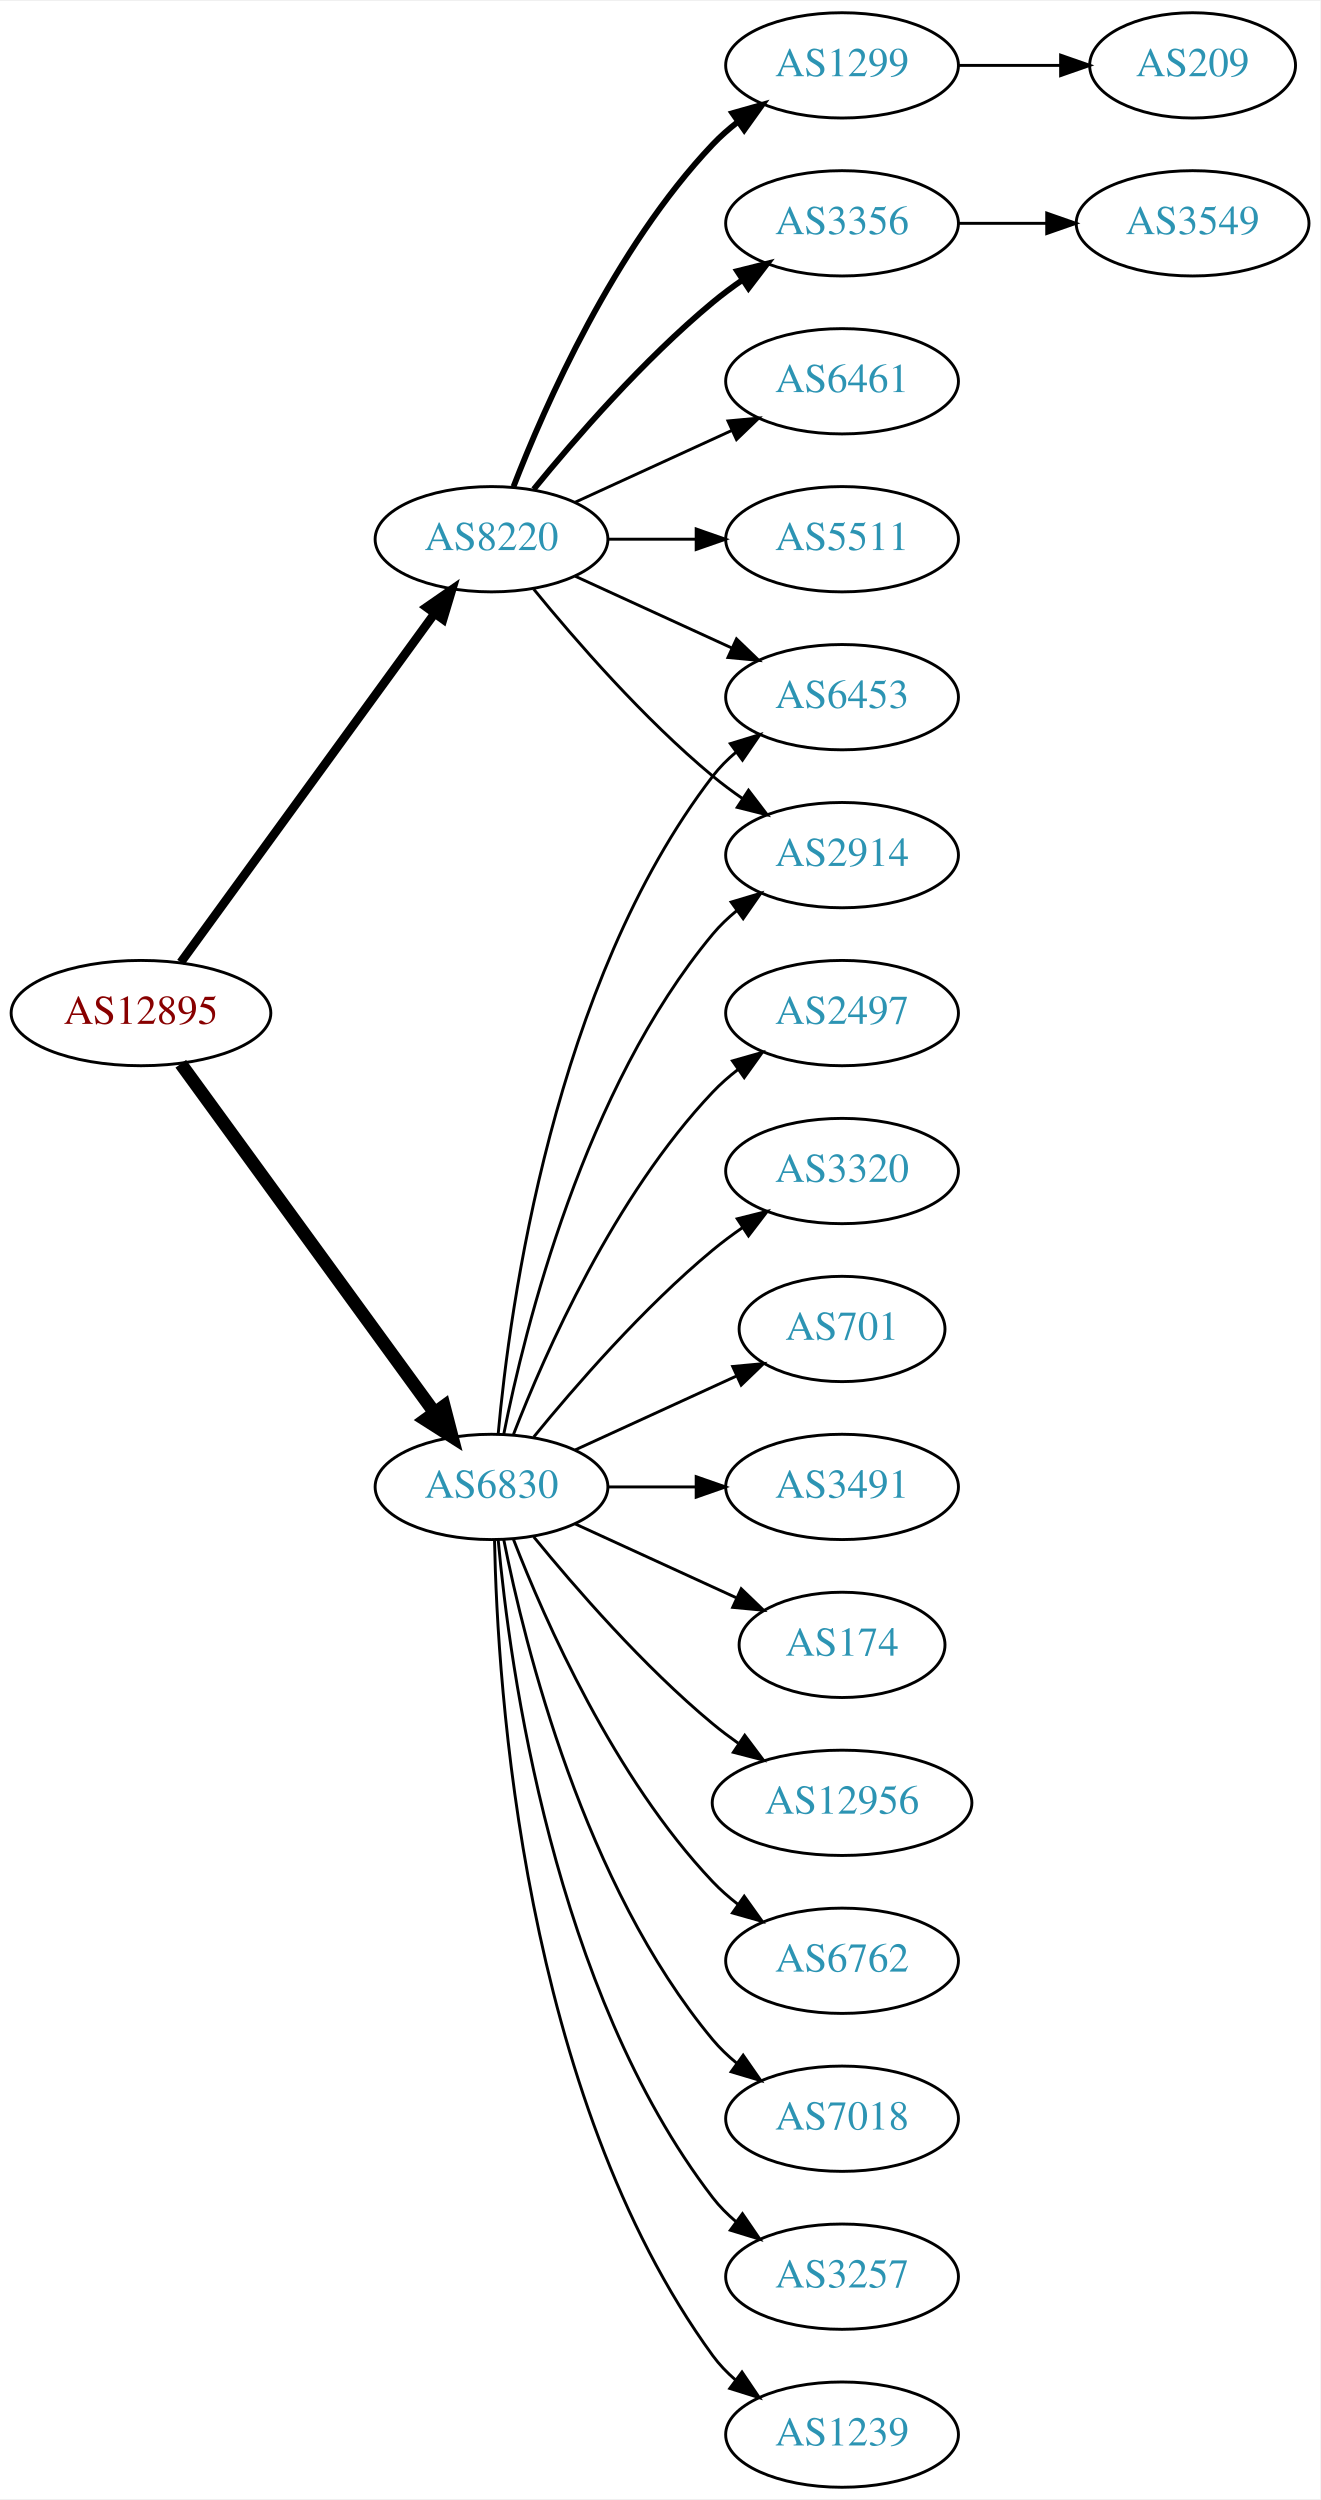
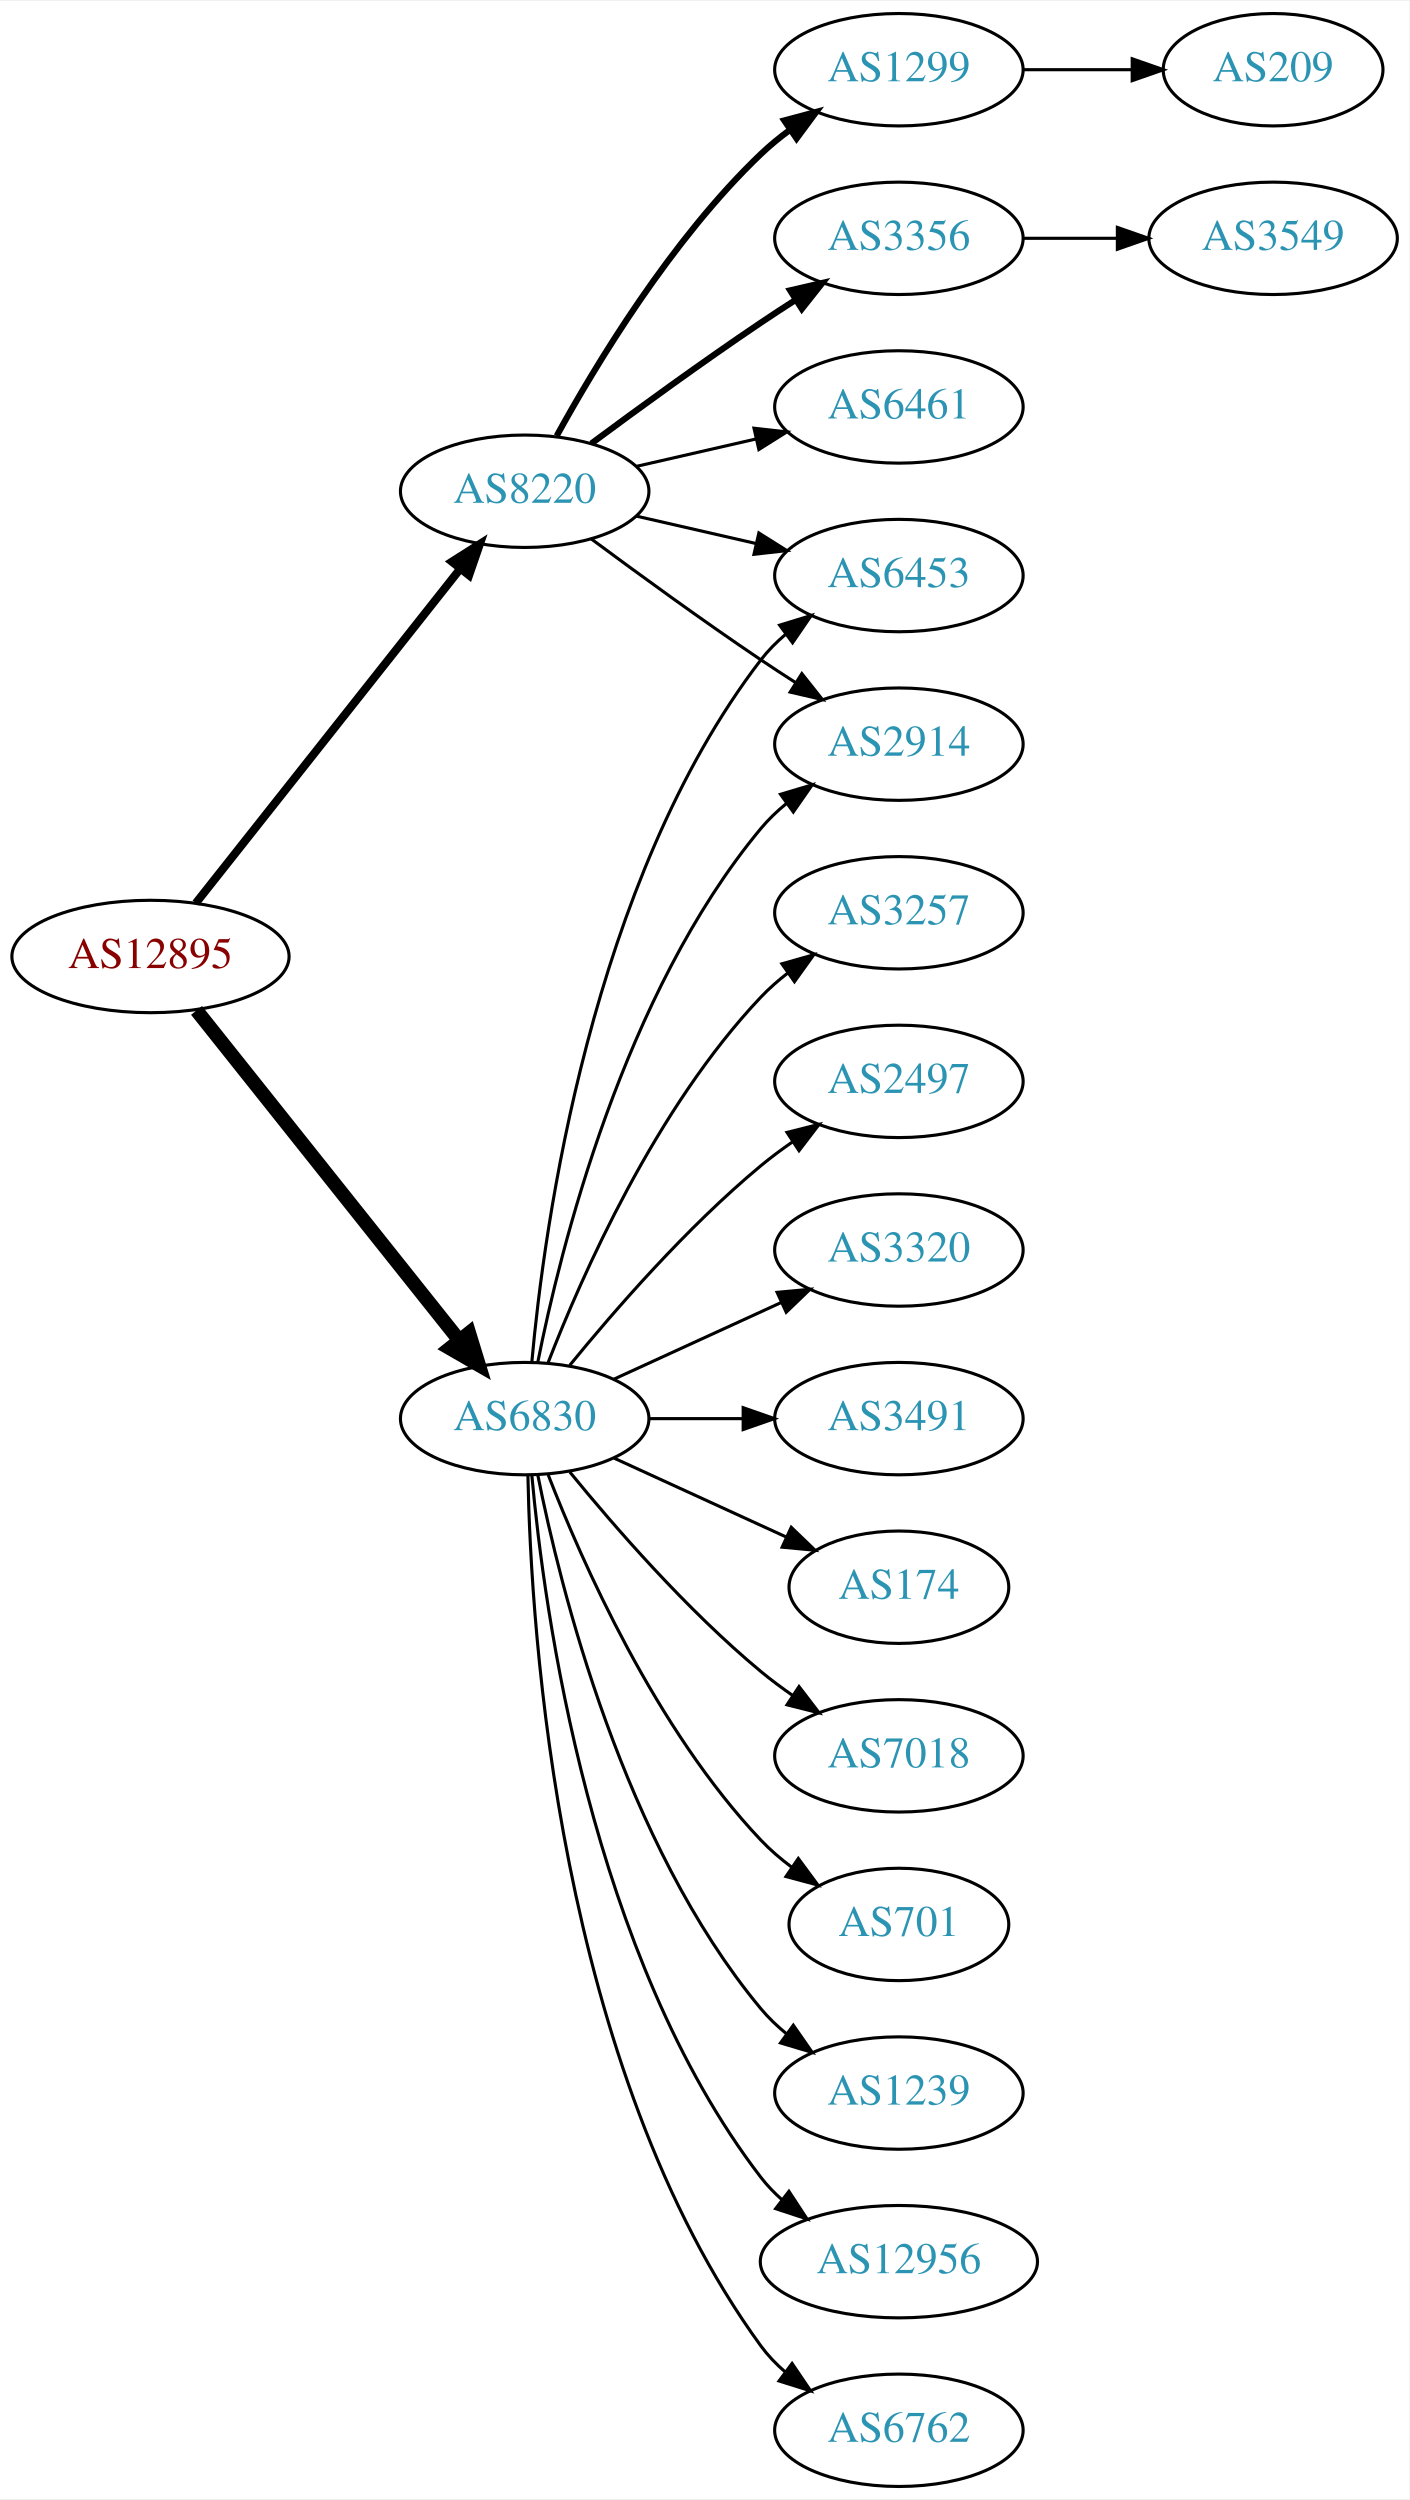
- <svg xmlns="http://www.w3.org/2000/svg" xmlns:xlink="http://www.w3.org/1999/xlink" width="451pt" height="854pt" viewBox="0.00 0.00 451.37 854.00">
-   <g id="graph0" class="graph" transform="scale(1 1) rotate(0) translate(4 850)">
-     <polygon fill="white" stroke="none" points="-4,4 -4,-850 447.37,-850 447.37,4 -4,4" />
+ <svg xmlns="http://www.w3.org/2000/svg" xmlns:xlink="http://www.w3.org/1999/xlink" width="451pt" height="800pt" viewBox="0.00 0.00 451.37 800.00">
+   <g id="graph0" class="graph" transform="scale(1 1) rotate(0) translate(4 796)">
+     <polygon fill="white" stroke="none" points="-4,4 -4,-796 447.37,-796 447.37,4 -4,4" />
    <g id="node1" class="node">
      <g id="a_node1">
        <a xlink:href="/asn/12895" xlink:title="AS12895 ~ Vienna, Austria [AT]">
-           <ellipse fill="#ffffff" stroke="black" cx="44.196" cy="-504" rx="44.393" ry="18" />
-           <text text-anchor="middle" x="44.196" y="-500.3" font-family="Times,serif" font-size="14.00" fill="#880000">AS12895</text>
+           <ellipse fill="#ffffff" stroke="black" cx="44.196" cy="-490" rx="44.393" ry="18" />
+           <text text-anchor="middle" x="44.196" y="-486.3" font-family="Times,serif" font-size="14.00" fill="#880000">AS12895</text>
        </a>
      </g>
    </g>
    <g id="node2" class="node">
      <g id="a_node2">
        <a xlink:href="/asn/6830" xlink:title="AS6830 ~ LGI-UPC [AT]">
          <ellipse fill="#ffffff" stroke="black" cx="164.039" cy="-342" rx="39.794" ry="18" />
          <text text-anchor="middle" x="164.039" y="-338.3" font-family="Times,serif" font-size="14.00" fill="#2c94b3">AS6830</text>
        </a>
      </g>
    </g>
    <g id="edge1" class="edge">
-       <path fill="none" stroke="black" stroke-width="4.5" d="M57.807,-486.663C78.628,-458.04 120.29,-400.767 144.479,-367.514" />
-       <polygon fill="black" stroke="black" stroke-width="4.5" points="147.82,-369.615 150.518,-359.212 141.451,-364.983 147.82,-369.615" />
+       <path fill="none" stroke="black" stroke-width="4.5" d="M58.945,-472.733C79.7,-446.666 119.146,-397.126 143.07,-367.079" />
+       <polygon fill="black" stroke="black" stroke-width="4.5" points="146.229,-369.433 149.378,-359.157 140.068,-364.528 146.229,-369.433" />
    </g>
    <g id="node3" class="node">
      <g id="a_node3">
        <a xlink:href="/asn/8220" xlink:title="AS8220 ~ COLT [GB]">
-           <ellipse fill="#ffffff" stroke="black" cx="164.039" cy="-666" rx="39.794" ry="18" />
-           <text text-anchor="middle" x="164.039" y="-662.3" font-family="Times,serif" font-size="14.00" fill="#2c94b3">AS8220</text>
+           <ellipse fill="#ffffff" stroke="black" cx="164.039" cy="-639" rx="39.794" ry="18" />
+           <text text-anchor="middle" x="164.039" y="-635.3" font-family="Times,serif" font-size="14.00" fill="#2c94b3">AS8220</text>
        </a>
      </g>
    </g>
    <g id="edge2" class="edge">
-       <path fill="none" stroke="black" stroke-width="3" d="M57.807,-521.337C78.628,-549.96 120.29,-607.233 144.479,-640.486" />
-       <polygon fill="black" stroke="black" stroke-width="3" points="141.805,-642.76 150.518,-648.788 147.466,-638.642 141.805,-642.76" />
+       <path fill="none" stroke="black" stroke-width="2.625" d="M58.714,-507.092C79.492,-533.364 119.383,-583.802 143.365,-614.125" />
+       <polygon fill="black" stroke="black" stroke-width="2.625" points="140.73,-616.435 149.678,-622.107 146.22,-612.093 140.73,-616.435" />
    </g>
    <g id="node4" class="node">
      <g id="a_node4">
-         <a xlink:href="/asn/3257" xlink:title="AS3257 ~ GTT [DE]">
-           <ellipse fill="#ffffff" stroke="black" cx="283.881" cy="-72" rx="39.794" ry="18" />
-           <text text-anchor="middle" x="283.881" y="-68.3" font-family="Times,serif" font-size="14.00" fill="#2c94b3">AS3257</text>
+         <a xlink:href="/asn/2914" xlink:title="AS2914 ~ NTT America, Inc. [US]">
+           <ellipse fill="#ffffff" stroke="black" cx="283.881" cy="-558" rx="39.794" ry="18" />
+           <text text-anchor="middle" x="283.881" y="-554.3" font-family="Times,serif" font-size="14.00" fill="#2c94b3">AS2914</text>
        </a>
      </g>
    </g>
    <g id="edge3" class="edge">
-       <path fill="none" stroke="black" d="M166.323,-323.883C170.221,-280.668 185.238,-169.869 239.685,-99 241.975,-96.019 244.695,-93.284 247.639,-90.796" />
-       <polygon fill="black" stroke="black" points="249.833,-93.527 255.816,-84.782 245.686,-87.888 249.833,-93.527" />
+       <path fill="none" stroke="black" d="M168.237,-360.073C175.401,-396.141 195.675,-478.125 239.685,-531 242.09,-533.889 244.886,-536.563 247.879,-539.013" />
+       <polygon fill="black" stroke="black" points="245.967,-541.95 256.122,-544.973 250.069,-536.277 245.967,-541.95" />
    </g>
    <g id="node5" class="node">
      <g id="a_node5">
+         <a xlink:href="/asn/7018" xlink:title="AS7018 ~ AT&amp;T Services, Inc. [US]">
+           <ellipse fill="#ffffff" stroke="black" cx="283.881" cy="-234" rx="39.794" ry="18" />
+           <text text-anchor="middle" x="283.881" y="-230.3" font-family="Times,serif" font-size="14.00" fill="#2c94b3">AS7018</text>
+         </a>
+       </g>
+     </g>
+     <g id="edge4" class="edge">
+       <path fill="none" stroke="black" d="M178.458,-324.935C192.572,-307.625 215.987,-280.655 239.685,-261 242.901,-258.332 246.402,-255.73 249.972,-253.259" />
+       <polygon fill="black" stroke="black" points="251.896,-256.183 258.329,-247.764 248.05,-250.334 251.896,-256.183" />
+     </g>
+     <g id="node6" class="node">
+       <g id="a_node6">
+         <a xlink:href="/asn/701" xlink:title="AS701 ~ UUNET [US]">
+           <ellipse fill="#ffffff" stroke="black" cx="283.881" cy="-180" rx="35.194" ry="18" />
+           <text text-anchor="middle" x="283.881" y="-176.3" font-family="Times,serif" font-size="14.00" fill="#2c94b3">AS701</text>
+         </a>
+       </g>
+     </g>
+     <g id="edge5" class="edge">
+       <path fill="none" stroke="black" d="M171.562,-324.006C182.312,-296.272 205.969,-242.571 239.685,-207 242.628,-203.895 246.001,-200.999 249.537,-198.345" />
+       <polygon fill="black" stroke="black" points="251.666,-201.129 257.956,-192.603 247.722,-195.346 251.666,-201.129" />
+     </g>
+     <g id="node7" class="node">
+       <g id="a_node7">
+         <a xlink:href="/asn/1239" xlink:title="AS1239 ~ Sprint [US]">
+           <ellipse fill="#ffffff" stroke="black" cx="283.881" cy="-126" rx="39.794" ry="18" />
+           <text text-anchor="middle" x="283.881" y="-122.3" font-family="Times,serif" font-size="14.00" fill="#2c94b3">AS1239</text>
+         </a>
+       </g>
+     </g>
+     <g id="edge6" class="edge">
+       <path fill="none" stroke="black" d="M168.237,-323.927C175.401,-287.859 195.675,-205.875 239.685,-153 242.09,-150.111 244.886,-147.437 247.879,-144.987" />
+       <polygon fill="black" stroke="black" points="250.069,-147.723 256.122,-139.027 245.967,-142.05 250.069,-147.723" />
+     </g>
+     <g id="node8" class="node">
+       <g id="a_node8">
+         <a xlink:href="/asn/12956" xlink:title="AS12956 ~ TELXIUS [ES]">
+           <ellipse fill="#ffffff" stroke="black" cx="283.881" cy="-72" rx="44.393" ry="18" />
+           <text text-anchor="middle" x="283.881" y="-68.3" font-family="Times,serif" font-size="14.00" fill="#2c94b3">AS12956</text>
+         </a>
+       </g>
+     </g>
+     <g id="edge7" class="edge">
+       <path fill="none" stroke="black" d="M166.323,-323.883C170.221,-280.668 185.238,-169.869 239.685,-99 241.679,-96.405 243.998,-93.996 246.508,-91.774" />
+       <polygon fill="black" stroke="black" points="248.666,-94.53 254.472,-85.667 244.407,-88.975 248.666,-94.53" />
+     </g>
+     <g id="node9" class="node">
+       <g id="a_node9">
        <a xlink:href="/asn/6453" xlink:title="AS6453 ~ TATA COMMUNICATIONS (AMERICA) INC [US]">
          <ellipse fill="#ffffff" stroke="black" cx="283.881" cy="-612" rx="39.794" ry="18" />
          <text text-anchor="middle" x="283.881" y="-608.3" font-family="Times,serif" font-size="14.00" fill="#2c94b3">AS6453</text>
        </a>
      </g>
    </g>
-     <g id="edge4" class="edge">
+     <g id="edge8" class="edge">
      <path fill="none" stroke="black" d="M166.323,-360.117C170.221,-403.332 185.238,-514.131 239.685,-585 241.975,-587.981 244.695,-590.716 247.639,-593.205" />
      <polygon fill="black" stroke="black" points="245.686,-596.113 255.816,-599.218 249.833,-590.473 245.686,-596.113" />
    </g>
-     <g id="node6" class="node">
-       <g id="a_node6">
-         <a xlink:href="/asn/2914" xlink:title="AS2914 ~ NTT America, Inc. [US]">
-           <ellipse fill="#ffffff" stroke="black" cx="283.881" cy="-558" rx="39.794" ry="18" />
-           <text text-anchor="middle" x="283.881" y="-554.3" font-family="Times,serif" font-size="14.00" fill="#2c94b3">AS2914</text>
-         </a>
-       </g>
-     </g>
-     <g id="edge5" class="edge">
-       <path fill="none" stroke="black" d="M168.237,-360.073C175.401,-396.141 195.675,-478.125 239.685,-531 242.09,-533.889 244.886,-536.563 247.879,-539.013" />
-       <polygon fill="black" stroke="black" points="245.967,-541.95 256.122,-544.973 250.069,-536.277 245.967,-541.95" />
-     </g>
-     <g id="node7" class="node">
-       <g id="a_node7">
-         <a xlink:href="/asn/1239" xlink:title="AS1239 ~ Sprint [US]">
+     <g id="node10" class="node">
+       <g id="a_node10">
+         <a xlink:href="/asn/6762" xlink:title="AS6762 ~ TELECOM ITALIA SPARKLE S.p.A. [IT]">
          <ellipse fill="#ffffff" stroke="black" cx="283.881" cy="-18" rx="39.794" ry="18" />
-           <text text-anchor="middle" x="283.881" y="-14.3" font-family="Times,serif" font-size="14.00" fill="#2c94b3">AS1239</text>
-         </a>
-       </g>
-     </g>
-     <g id="edge6" class="edge">
+           <text text-anchor="middle" x="283.881" y="-14.3" font-family="Times,serif" font-size="14.00" fill="#2c94b3">AS6762</text>
+         </a>
+       </g>
+     </g>
+     <g id="edge9" class="edge">
      <path fill="none" stroke="black" d="M165.071,-323.663C166.044,-273.921 174.763,-134.194 239.685,-45 241.897,-41.961 244.565,-39.187 247.477,-36.674" />
      <polygon fill="black" stroke="black" points="249.672,-39.403 255.608,-30.627 245.495,-33.786 249.672,-39.403" />
    </g>
-     <g id="node8" class="node">
-       <g id="a_node8">
-         <a xlink:href="/asn/2497" xlink:title="AS2497 ~ Internet Initiative Japan Inc. [JP]">
+     <g id="node11" class="node">
+       <g id="a_node11">
+         <a xlink:href="/asn/3257" xlink:title="AS3257 ~ GTT [DE]">
          <ellipse fill="#ffffff" stroke="black" cx="283.881" cy="-504" rx="39.794" ry="18" />
-           <text text-anchor="middle" x="283.881" y="-500.3" font-family="Times,serif" font-size="14.00" fill="#2c94b3">AS2497</text>
-         </a>
-       </g>
-     </g>
-     <g id="edge7" class="edge">
+           <text text-anchor="middle" x="283.881" y="-500.3" font-family="Times,serif" font-size="14.00" fill="#2c94b3">AS3257</text>
+         </a>
+       </g>
+     </g>
+     <g id="edge10" class="edge">
      <path fill="none" stroke="black" d="M171.562,-359.994C182.312,-387.728 205.969,-441.429 239.685,-477 242.271,-479.728 245.188,-482.294 248.257,-484.677" />
      <polygon fill="black" stroke="black" points="246.411,-487.658 256.605,-490.543 250.435,-481.93 246.411,-487.658" />
    </g>
-     <g id="node9" class="node">
-       <g id="a_node9">
-         <a xlink:href="/asn/3320" xlink:title="AS3320 ~ DTAG [DE]">
+     <g id="node12" class="node">
+       <g id="a_node12">
+         <a xlink:href="/asn/2497" xlink:title="AS2497 ~ Internet Initiative Japan Inc. [JP]">
          <ellipse fill="#ffffff" stroke="black" cx="283.881" cy="-450" rx="39.794" ry="18" />
-           <text text-anchor="middle" x="283.881" y="-446.3" font-family="Times,serif" font-size="14.00" fill="#2c94b3">AS3320</text>
-         </a>
-       </g>
-     </g>
-     <g id="edge8" class="edge">
+           <text text-anchor="middle" x="283.881" y="-446.3" font-family="Times,serif" font-size="14.00" fill="#2c94b3">AS2497</text>
+         </a>
+       </g>
+     </g>
+     <g id="edge11" class="edge">
      <path fill="none" stroke="black" d="M178.458,-359.065C192.572,-376.375 215.987,-403.345 239.685,-423 242.901,-425.668 246.402,-428.27 249.972,-430.741" />
      <polygon fill="black" stroke="black" points="248.05,-433.666 258.329,-436.236 251.896,-427.817 248.05,-433.666" />
    </g>
-     <g id="node10" class="node">
-       <g id="a_node10">
-         <a xlink:href="/asn/701" xlink:title="AS701 ~ UUNET [US]">
-           <ellipse fill="#ffffff" stroke="black" cx="283.881" cy="-396" rx="35.194" ry="18" />
-           <text text-anchor="middle" x="283.881" y="-392.3" font-family="Times,serif" font-size="14.00" fill="#2c94b3">AS701</text>
-         </a>
-       </g>
-     </g>
-     <g id="edge9" class="edge">
-       <path fill="none" stroke="black" d="M192.667,-354.661C209.084,-362.183 230.065,-371.798 247.662,-379.861" />
-       <polygon fill="black" stroke="black" points="246.49,-383.174 257.04,-384.158 249.407,-376.811 246.49,-383.174" />
-     </g>
-     <g id="node11" class="node">
-       <g id="a_node11">
+     <g id="node13" class="node">
+       <g id="a_node13">
+         <a xlink:href="/asn/3320" xlink:title="AS3320 ~ DTAG [DE]">
+           <ellipse fill="#ffffff" stroke="black" cx="283.881" cy="-396" rx="39.794" ry="18" />
+           <text text-anchor="middle" x="283.881" y="-392.3" font-family="Times,serif" font-size="14.00" fill="#2c94b3">AS3320</text>
+         </a>
+       </g>
+     </g>
+     <g id="edge12" class="edge">
+       <path fill="none" stroke="black" d="M192.667,-354.661C208.624,-361.973 228.895,-371.261 246.178,-379.181" />
+       <polygon fill="black" stroke="black" points="244.876,-382.435 255.425,-383.419 247.793,-376.071 244.876,-382.435" />
+     </g>
+     <g id="node14" class="node">
+       <g id="a_node14">
        <a xlink:href="/asn/3491" xlink:title="AS3491 ~ PCCW Global, Inc. [US]">
          <ellipse fill="#ffffff" stroke="black" cx="283.881" cy="-342" rx="39.794" ry="18" />
          <text text-anchor="middle" x="283.881" y="-338.3" font-family="Times,serif" font-size="14.00" fill="#2c94b3">AS3491</text>
        </a>
      </g>
    </g>
-     <g id="edge10" class="edge">
+     <g id="edge13" class="edge">
      <path fill="none" stroke="black" d="M203.951,-342C213.505,-342 223.854,-342 233.817,-342" />
      <polygon fill="black" stroke="black" points="234.009,-345.5 244.009,-342 234.009,-338.5 234.009,-345.5" />
    </g>
-     <g id="node12" class="node">
-       <g id="a_node12">
+     <g id="node15" class="node">
+       <g id="a_node15">
        <a xlink:href="/asn/174" xlink:title="AS174 ~ Cogent Communications [US]">
          <ellipse fill="#ffffff" stroke="black" cx="283.881" cy="-288" rx="35.194" ry="18" />
          <text text-anchor="middle" x="283.881" y="-284.3" font-family="Times,serif" font-size="14.00" fill="#2c94b3">AS174</text>
        </a>
      </g>
    </g>
-     <g id="edge11" class="edge">
+     <g id="edge14" class="edge">
      <path fill="none" stroke="black" d="M192.667,-329.339C209.084,-321.817 230.065,-312.202 247.662,-304.139" />
      <polygon fill="black" stroke="black" points="249.407,-307.189 257.04,-299.842 246.49,-300.826 249.407,-307.189" />
    </g>
-     <g id="node13" class="node">
-       <g id="a_node13">
-         <a xlink:href="/asn/12956" xlink:title="AS12956 ~ TELXIUS [ES]">
-           <ellipse fill="#ffffff" stroke="black" cx="283.881" cy="-234" rx="44.393" ry="18" />
-           <text text-anchor="middle" x="283.881" y="-230.3" font-family="Times,serif" font-size="14.00" fill="#2c94b3">AS12956</text>
-         </a>
-       </g>
-     </g>
-     <g id="edge12" class="edge">
-       <path fill="none" stroke="black" d="M178.458,-324.935C192.572,-307.625 215.987,-280.655 239.685,-261 242.423,-258.729 245.367,-256.506 248.384,-254.37" />
-       <polygon fill="black" stroke="black" points="250.61,-257.092 256.973,-248.621 246.716,-251.275 250.61,-257.092" />
-     </g>
-     <g id="node14" class="node">
-       <g id="a_node14">
-         <a xlink:href="/asn/6762" xlink:title="AS6762 ~ TELECOM ITALIA SPARKLE S.p.A. [IT]">
-           <ellipse fill="#ffffff" stroke="black" cx="283.881" cy="-180" rx="39.794" ry="18" />
-           <text text-anchor="middle" x="283.881" y="-176.3" font-family="Times,serif" font-size="14.00" fill="#2c94b3">AS6762</text>
-         </a>
-       </g>
-     </g>
-     <g id="edge13" class="edge">
-       <path fill="none" stroke="black" d="M171.562,-324.006C182.312,-296.272 205.969,-242.571 239.685,-207 242.271,-204.272 245.188,-201.706 248.257,-199.323" />
-       <polygon fill="black" stroke="black" points="250.435,-202.07 256.605,-193.457 246.411,-196.342 250.435,-202.07" />
-     </g>
-     <g id="node15" class="node">
-       <g id="a_node15">
-         <a xlink:href="/asn/7018" xlink:title="AS7018 ~ AT&amp;T Services, Inc. [US]">
-           <ellipse fill="#ffffff" stroke="black" cx="283.881" cy="-126" rx="39.794" ry="18" />
-           <text text-anchor="middle" x="283.881" y="-122.3" font-family="Times,serif" font-size="14.00" fill="#2c94b3">AS7018</text>
-         </a>
-       </g>
-     </g>
-     <g id="edge14" class="edge">
-       <path fill="none" stroke="black" d="M168.237,-323.927C175.401,-287.859 195.675,-205.875 239.685,-153 242.09,-150.111 244.886,-147.437 247.879,-144.987" />
-       <polygon fill="black" stroke="black" points="250.069,-147.723 256.122,-139.027 245.967,-142.05 250.069,-147.723" />
-     </g>
-     <g id="edge16" class="edge">
-       <path fill="none" stroke="black" d="M192.667,-653.339C208.624,-646.027 228.895,-636.739 246.178,-628.819" />
-       <polygon fill="black" stroke="black" points="247.793,-631.929 255.425,-624.581 244.876,-625.565 247.793,-631.929" />
+     <g id="edge17" class="edge">
+       <path fill="none" stroke="black" d="M185.369,-623.723C200.231,-612.696 220.976,-597.593 239.685,-585 243.234,-582.611 246.984,-580.161 250.733,-577.758" />
+       <polygon fill="black" stroke="black" points="252.801,-580.591 259.381,-572.288 249.059,-574.675 252.801,-580.591" />
    </g>
    <g id="edge19" class="edge">
-       <path fill="none" stroke="black" d="M178.458,-648.935C192.572,-631.625 215.987,-604.655 239.685,-585 242.901,-582.332 246.402,-579.73 249.972,-577.259" />
-       <polygon fill="black" stroke="black" points="251.896,-580.183 258.329,-571.764 248.05,-574.334 251.896,-580.183" />
+       <path fill="none" stroke="black" d="M199.758,-631.045C211.758,-628.296 225.379,-625.175 238.071,-622.267" />
+       <polygon fill="black" stroke="black" points="239.037,-625.636 248.003,-619.991 237.474,-618.813 239.037,-625.636" />
    </g>
    <g id="node16" class="node">
      <g id="a_node16">
        <a xlink:href="/asn/1299" xlink:title="AS1299 ~ Telia Carrier [EU]">
-           <ellipse fill="#ffffff" stroke="black" cx="283.881" cy="-828" rx="39.794" ry="18" />
-           <text text-anchor="middle" x="283.881" y="-824.3" font-family="Times,serif" font-size="14.00" fill="#2c94b3">AS1299</text>
+           <ellipse fill="#ffffff" stroke="black" cx="283.881" cy="-774" rx="39.794" ry="18" />
+           <text text-anchor="middle" x="283.881" y="-770.3" font-family="Times,serif" font-size="14.00" fill="#2c94b3">AS1299</text>
        </a>
      </g>
    </g>
    <g id="edge15" class="edge">
-       <path fill="none" stroke="black" stroke-width="2" d="M171.562,-683.994C182.312,-711.728 205.969,-765.429 239.685,-801 242.271,-803.728 245.188,-806.294 248.257,-808.677" />
-       <polygon fill="black" stroke="black" stroke-width="2" points="246.411,-811.658 256.605,-814.543 250.435,-805.93 246.411,-811.658" />
+       <path fill="none" stroke="black" stroke-width="2" d="M174.28,-656.713C186.825,-679.561 211.002,-719.611 239.685,-747 242.553,-749.739 245.742,-752.347 249.051,-754.785" />
+       <polygon fill="black" stroke="black" stroke-width="2" points="247.175,-757.742 257.411,-760.477 251.114,-751.956 247.175,-757.742" />
    </g>
    <g id="node17" class="node">
      <g id="a_node17">
        <a xlink:href="/asn/3356" xlink:title="AS3356 ~ Level 3 Parent, LLC [US]">
-           <ellipse fill="#ffffff" stroke="black" cx="283.881" cy="-774" rx="39.794" ry="18" />
-           <text text-anchor="middle" x="283.881" y="-770.3" font-family="Times,serif" font-size="14.00" fill="#2c94b3">AS3356</text>
-         </a>
-       </g>
-     </g>
-     <g id="edge17" class="edge">
-       <path fill="none" stroke="black" stroke-width="2" d="M178.458,-683.065C192.572,-700.375 215.987,-727.345 239.685,-747 242.901,-749.668 246.402,-752.27 249.972,-754.741" />
-       <polygon fill="black" stroke="black" stroke-width="2" points="248.05,-757.666 258.329,-760.236 251.896,-751.817 248.05,-757.666" />
+           <ellipse fill="#ffffff" stroke="black" cx="283.881" cy="-720" rx="39.794" ry="18" />
+           <text text-anchor="middle" x="283.881" y="-716.3" font-family="Times,serif" font-size="14.00" fill="#2c94b3">AS3356</text>
+         </a>
+       </g>
+     </g>
+     <g id="edge16" class="edge">
+       <path fill="none" stroke="black" stroke-width="2" d="M185.369,-654.277C200.231,-665.304 220.976,-680.407 239.685,-693 243.234,-695.389 246.984,-697.839 250.733,-700.242" />
+       <polygon fill="black" stroke="black" stroke-width="2" points="249.059,-703.325 259.381,-705.712 252.801,-697.409 249.059,-703.325" />
    </g>
    <g id="node18" class="node">
      <g id="a_node18">
        <a xlink:href="/asn/6461" xlink:title="AS6461 ~ Zayo Bandwidth [US]">
-           <ellipse fill="#ffffff" stroke="black" cx="283.881" cy="-720" rx="39.794" ry="18" />
-           <text text-anchor="middle" x="283.881" y="-716.3" font-family="Times,serif" font-size="14.00" fill="#2c94b3">AS6461</text>
+           <ellipse fill="#ffffff" stroke="black" cx="283.881" cy="-666" rx="39.794" ry="18" />
+           <text text-anchor="middle" x="283.881" y="-662.3" font-family="Times,serif" font-size="14.00" fill="#2c94b3">AS6461</text>
        </a>
      </g>
    </g>
    <g id="edge18" class="edge">
-       <path fill="none" stroke="black" d="M192.667,-678.661C208.624,-685.973 228.895,-695.261 246.178,-703.181" />
-       <polygon fill="black" stroke="black" points="244.876,-706.435 255.425,-707.419 247.793,-700.071 244.876,-706.435" />
-     </g>
-     <g id="node19" class="node">
-       <g id="a_node19">
-         <a xlink:href="/asn/5511" xlink:title="AS5511 ~ Orange S.A. [FR]">
-           <ellipse fill="#ffffff" stroke="black" cx="283.881" cy="-666" rx="39.794" ry="18" />
-           <text text-anchor="middle" x="283.881" y="-662.3" font-family="Times,serif" font-size="14.00" fill="#2c94b3">AS5511</text>
-         </a>
-       </g>
-     </g>
-     <g id="edge20" class="edge">
-       <path fill="none" stroke="black" d="M203.951,-666C213.505,-666 223.854,-666 233.817,-666" />
-       <polygon fill="black" stroke="black" points="234.009,-669.5 244.009,-666 234.009,-662.5 234.009,-669.5" />
+       <path fill="none" stroke="black" d="M199.758,-646.955C211.758,-649.704 225.379,-652.825 238.071,-655.733" />
+       <polygon fill="black" stroke="black" points="237.474,-659.187 248.003,-658.009 239.037,-652.364 237.474,-659.187" />
    </g>
    <g id="node20" class="node">
      <g id="a_node20">
        <a xlink:href="/asn/209" xlink:title="AS209 ~ CenturyLink Communications, LLC [US]">
-           <ellipse fill="#ffffff" stroke="black" cx="403.724" cy="-828" rx="35.194" ry="18" />
-           <text text-anchor="middle" x="403.724" y="-824.3" font-family="Times,serif" font-size="14.00" fill="#2c94b3">AS209</text>
+           <ellipse fill="#ffffff" stroke="black" cx="403.724" cy="-774" rx="35.194" ry="18" />
+           <text text-anchor="middle" x="403.724" y="-770.3" font-family="Times,serif" font-size="14.00" fill="#2c94b3">AS209</text>
        </a>
      </g>
    </g>
    <g id="edge21" class="edge">
-       <path fill="none" stroke="black" d="M323.794,-828C334.881,-828 347.04,-828 358.422,-828" />
-       <polygon fill="black" stroke="black" points="358.604,-831.5 368.604,-828 358.604,-824.5 358.604,-831.5" />
-     </g>
-     <g id="node21" class="node">
-       <g id="a_node21">
+       <path fill="none" stroke="black" d="M323.794,-774C334.881,-774 347.04,-774 358.422,-774" />
+       <polygon fill="black" stroke="black" points="358.604,-777.5 368.604,-774 358.604,-770.5 358.604,-777.5" />
+     </g>
+     <g id="node19" class="node">
+       <g id="a_node19">
        <a xlink:href="/asn/3549" xlink:title="AS3549 ~ Level 3 Parent, LLC [US]">
-           <ellipse fill="#ffffff" stroke="black" cx="403.724" cy="-774" rx="39.794" ry="18" />
-           <text text-anchor="middle" x="403.724" y="-770.3" font-family="Times,serif" font-size="14.00" fill="#2c94b3">AS3549</text>
-         </a>
-       </g>
-     </g>
-     <g id="edge22" class="edge">
-       <path fill="none" stroke="black" d="M323.794,-774C333.347,-774 343.697,-774 353.659,-774" />
-       <polygon fill="black" stroke="black" points="353.852,-777.5 363.852,-774 353.852,-770.5 353.852,-777.5" />
+           <ellipse fill="#ffffff" stroke="black" cx="403.724" cy="-720" rx="39.794" ry="18" />
+           <text text-anchor="middle" x="403.724" y="-716.3" font-family="Times,serif" font-size="14.00" fill="#2c94b3">AS3549</text>
+         </a>
+       </g>
+     </g>
+     <g id="edge20" class="edge">
+       <path fill="none" stroke="black" d="M323.794,-720C333.347,-720 343.697,-720 353.659,-720" />
+       <polygon fill="black" stroke="black" points="353.852,-723.5 363.852,-720 353.852,-716.5 353.852,-723.5" />
    </g>
  </g>
</svg>
